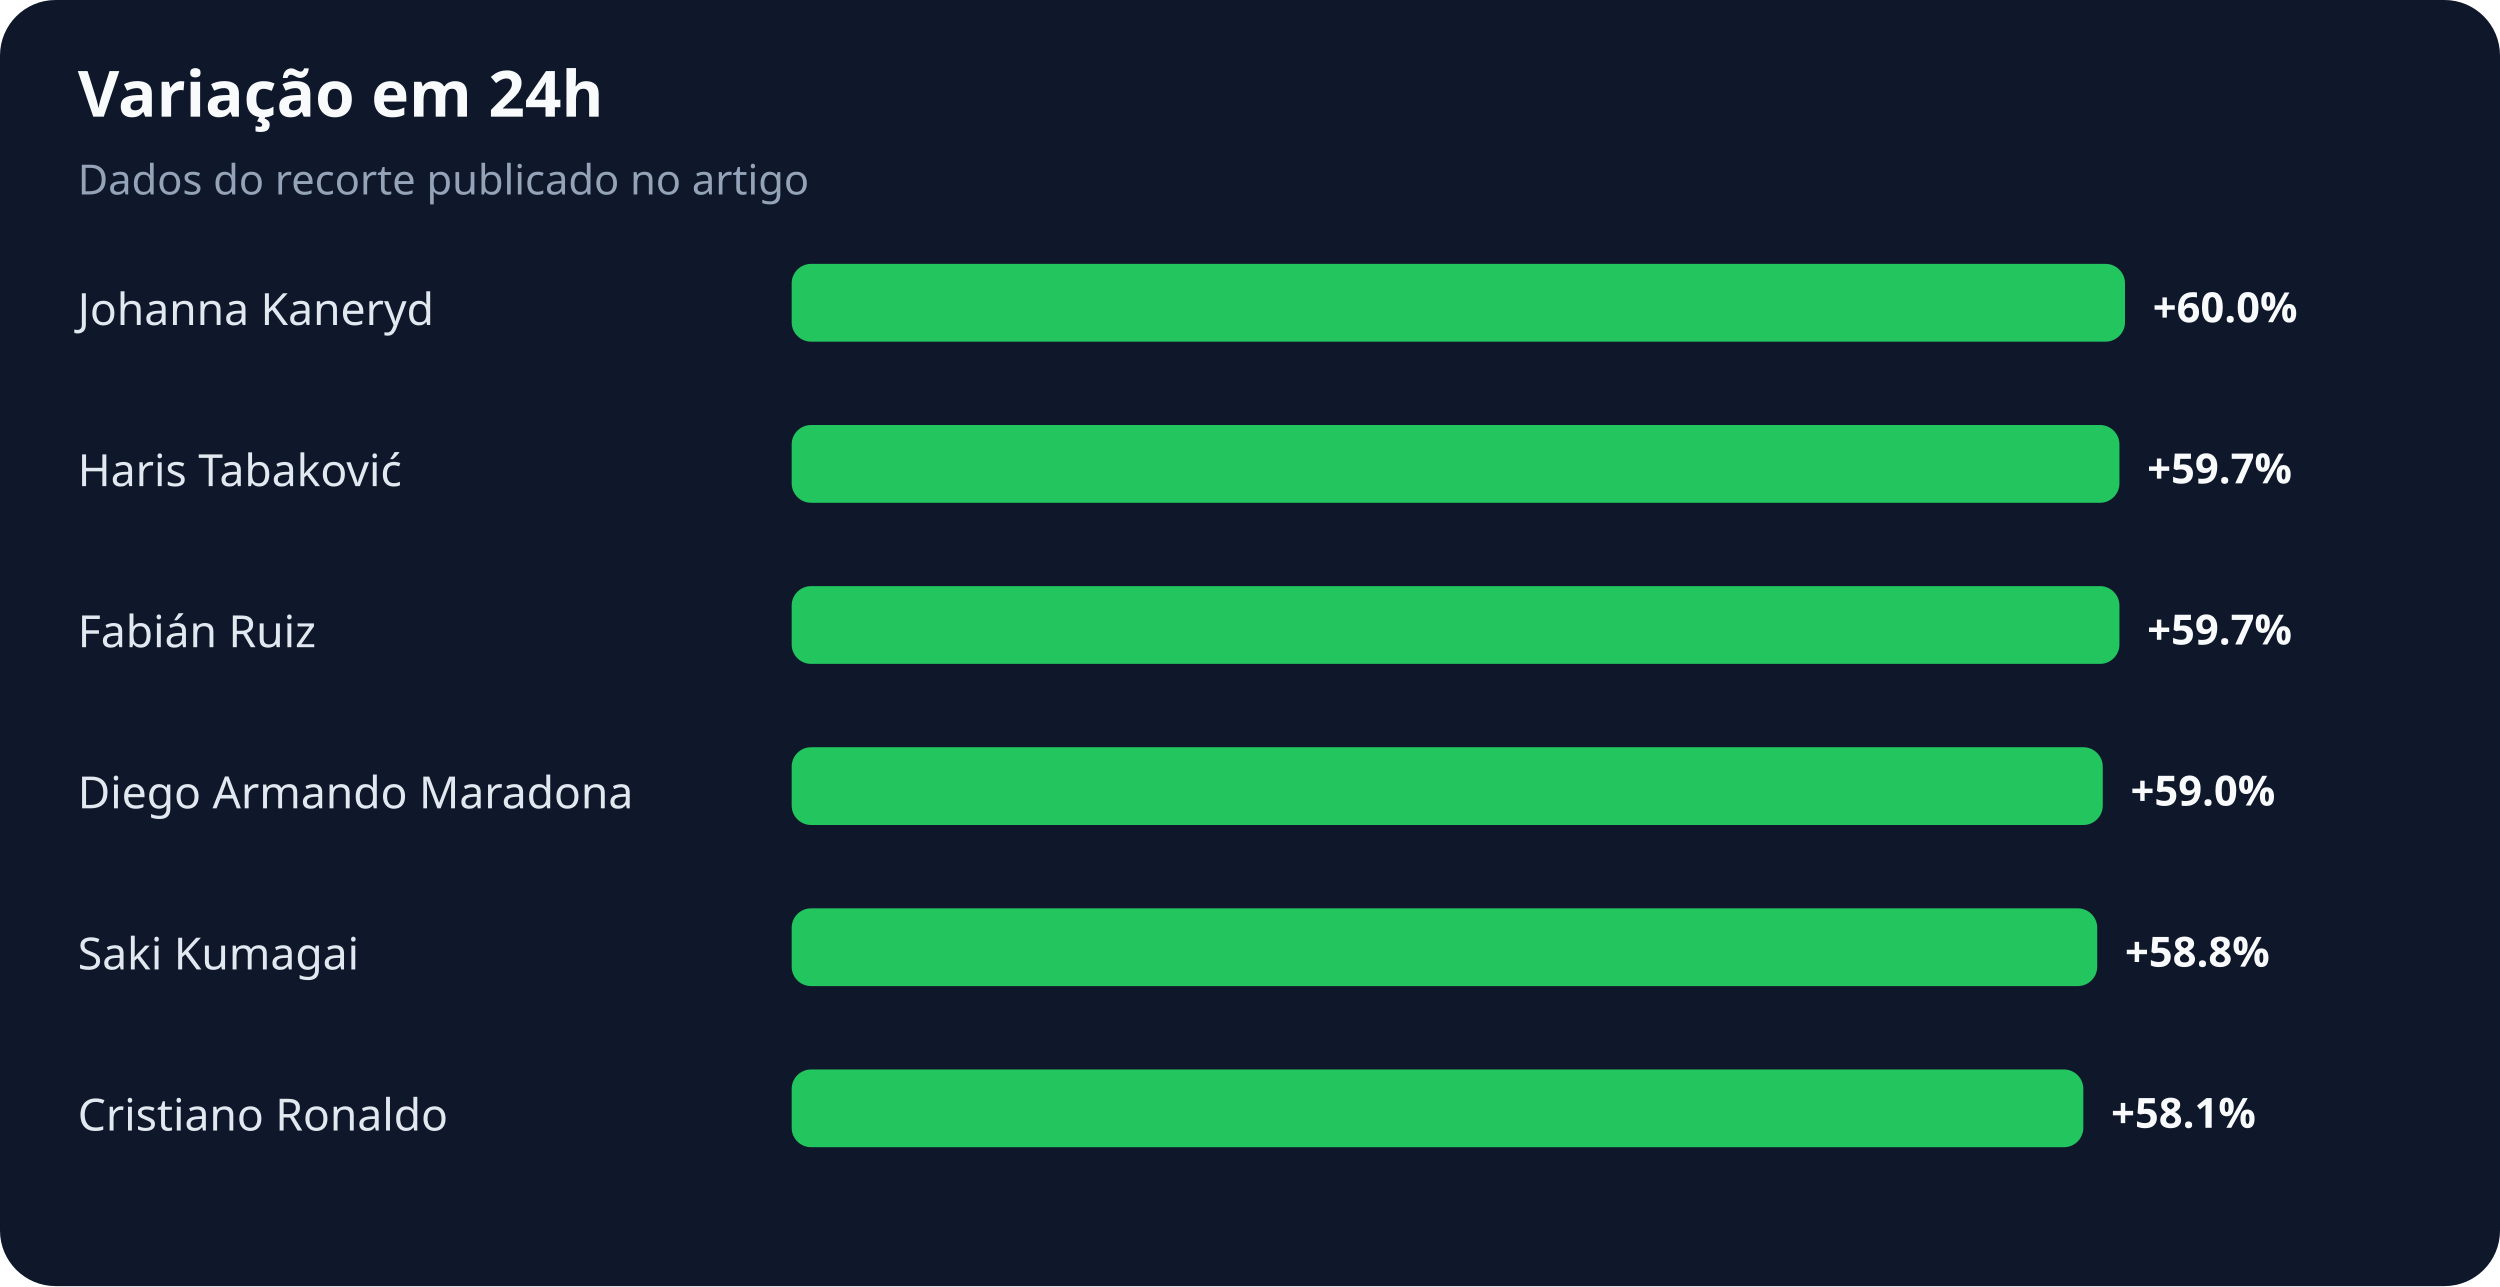
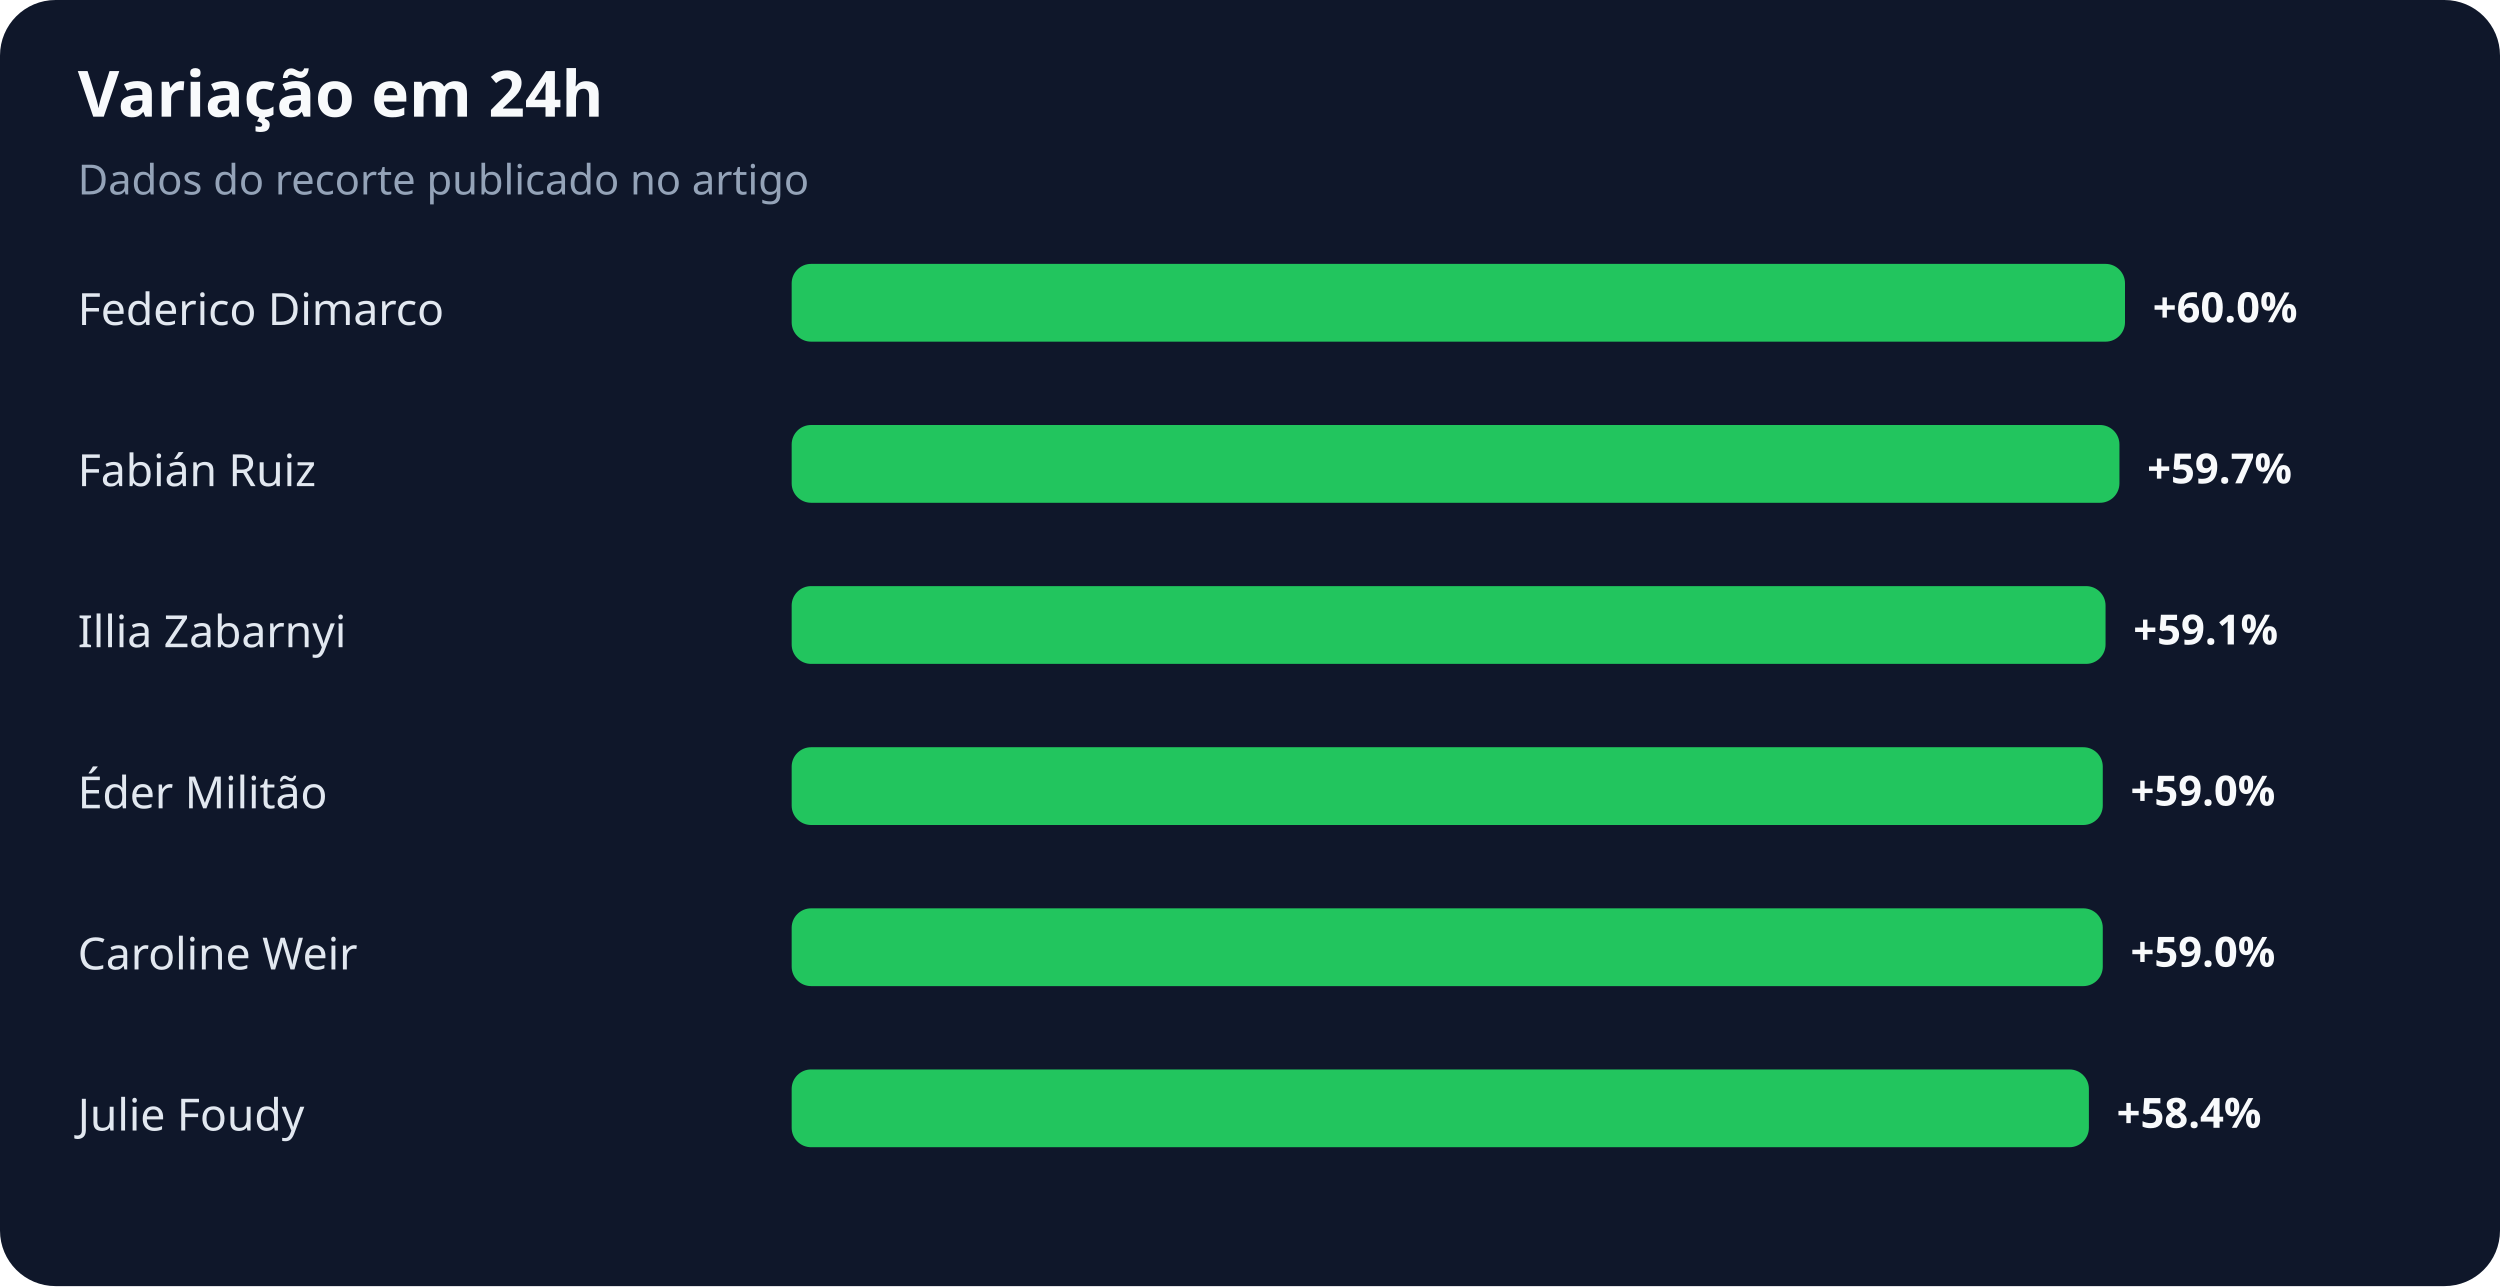
<svg xmlns="http://www.w3.org/2000/svg" width="900" height="463" viewBox="0 0 900 463" role="img" aria-labelledby="title desc">
  <rect width="100%" height="100%" rx="20" fill="#0f172a" />
  <text x="28" y="42" fill="#f8fafc" font-family="system-ui,sans-serif" font-size="23" font-weight="700">Variação em 24h</text>
  <text x="28" y="70" fill="#94a3b8" font-family="system-ui,sans-serif" font-size="15">Dados do recorte publicado no artigo</text>
-   <text x="28" y="117" fill="#e2e8f0" font-family="system-ui,sans-serif" font-size="16">Johanna Kaneryd</text>
+   <text x="28" y="117" fill="#e2e8f0" font-family="system-ui,sans-serif" font-size="16">Federico Dimarco</text>
  <rect x="285" y="95" width="480" height="28" rx="7" fill="#22c55e" />
  <text x="775" y="116" fill="#f8fafc" font-family="system-ui,sans-serif" font-size="15" font-weight="700">+60.0%</text>
-   <text x="28" y="175" fill="#e2e8f0" font-family="system-ui,sans-serif" font-size="16">Haris Tabaković</text>
+   <text x="28" y="175" fill="#e2e8f0" font-family="system-ui,sans-serif" font-size="16">Fabián Ruiz</text>
  <rect x="285" y="153" width="478" height="28" rx="7" fill="#22c55e" />
  <text x="773" y="174" fill="#f8fafc" font-family="system-ui,sans-serif" font-size="15" font-weight="700">+59.7%</text>
-   <text x="28" y="233" fill="#e2e8f0" font-family="system-ui,sans-serif" font-size="16">Fabián Ruiz</text>
-   <rect x="285" y="211" width="478" height="28" rx="7" fill="#22c55e" />
-   <text x="773" y="232" fill="#f8fafc" font-family="system-ui,sans-serif" font-size="15" font-weight="700">+59.7%</text>
-   <text x="28" y="291" fill="#e2e8f0" font-family="system-ui,sans-serif" font-size="16">Diego Armando Maradona</text>
+   <text x="28" y="233" fill="#e2e8f0" font-family="system-ui,sans-serif" font-size="16">Illia Zabarnyi</text>
+   <rect x="285" y="211" width="473" height="28" rx="7" fill="#22c55e" />
+   <text x="768" y="232" fill="#f8fafc" font-family="system-ui,sans-serif" font-size="15" font-weight="700">+59.1%</text>
+   <text x="28" y="291" fill="#e2e8f0" font-family="system-ui,sans-serif" font-size="16">Éder Militão</text>
  <rect x="285" y="269" width="472" height="28" rx="7" fill="#22c55e" />
  <text x="767" y="290" fill="#f8fafc" font-family="system-ui,sans-serif" font-size="15" font-weight="700">+59.0%</text>
-   <text x="28" y="349" fill="#e2e8f0" font-family="system-ui,sans-serif" font-size="16">Saki Kumagai</text>
-   <rect x="285" y="327" width="470" height="28" rx="7" fill="#22c55e" />
-   <text x="765" y="348" fill="#f8fafc" font-family="system-ui,sans-serif" font-size="15" font-weight="700">+58.8%</text>
-   <text x="28" y="407" fill="#e2e8f0" font-family="system-ui,sans-serif" font-size="16">Cristiano Ronaldo</text>
-   <rect x="285" y="385" width="465" height="28" rx="7" fill="#22c55e" />
-   <text x="760" y="406" fill="#f8fafc" font-family="system-ui,sans-serif" font-size="15" font-weight="700">+58.1%</text>
+   <text x="28" y="349" fill="#e2e8f0" font-family="system-ui,sans-serif" font-size="16">Caroline Weir</text>
+   <rect x="285" y="327" width="472" height="28" rx="7" fill="#22c55e" />
+   <text x="767" y="348" fill="#f8fafc" font-family="system-ui,sans-serif" font-size="15" font-weight="700">+59.0%</text>
+   <text x="28" y="407" fill="#e2e8f0" font-family="system-ui,sans-serif" font-size="16">Julie Foudy</text>
+   <rect x="285" y="385" width="467" height="28" rx="7" fill="#22c55e" />
+   <text x="762" y="406" fill="#f8fafc" font-family="system-ui,sans-serif" font-size="15" font-weight="700">+58.4%</text>
</svg>
